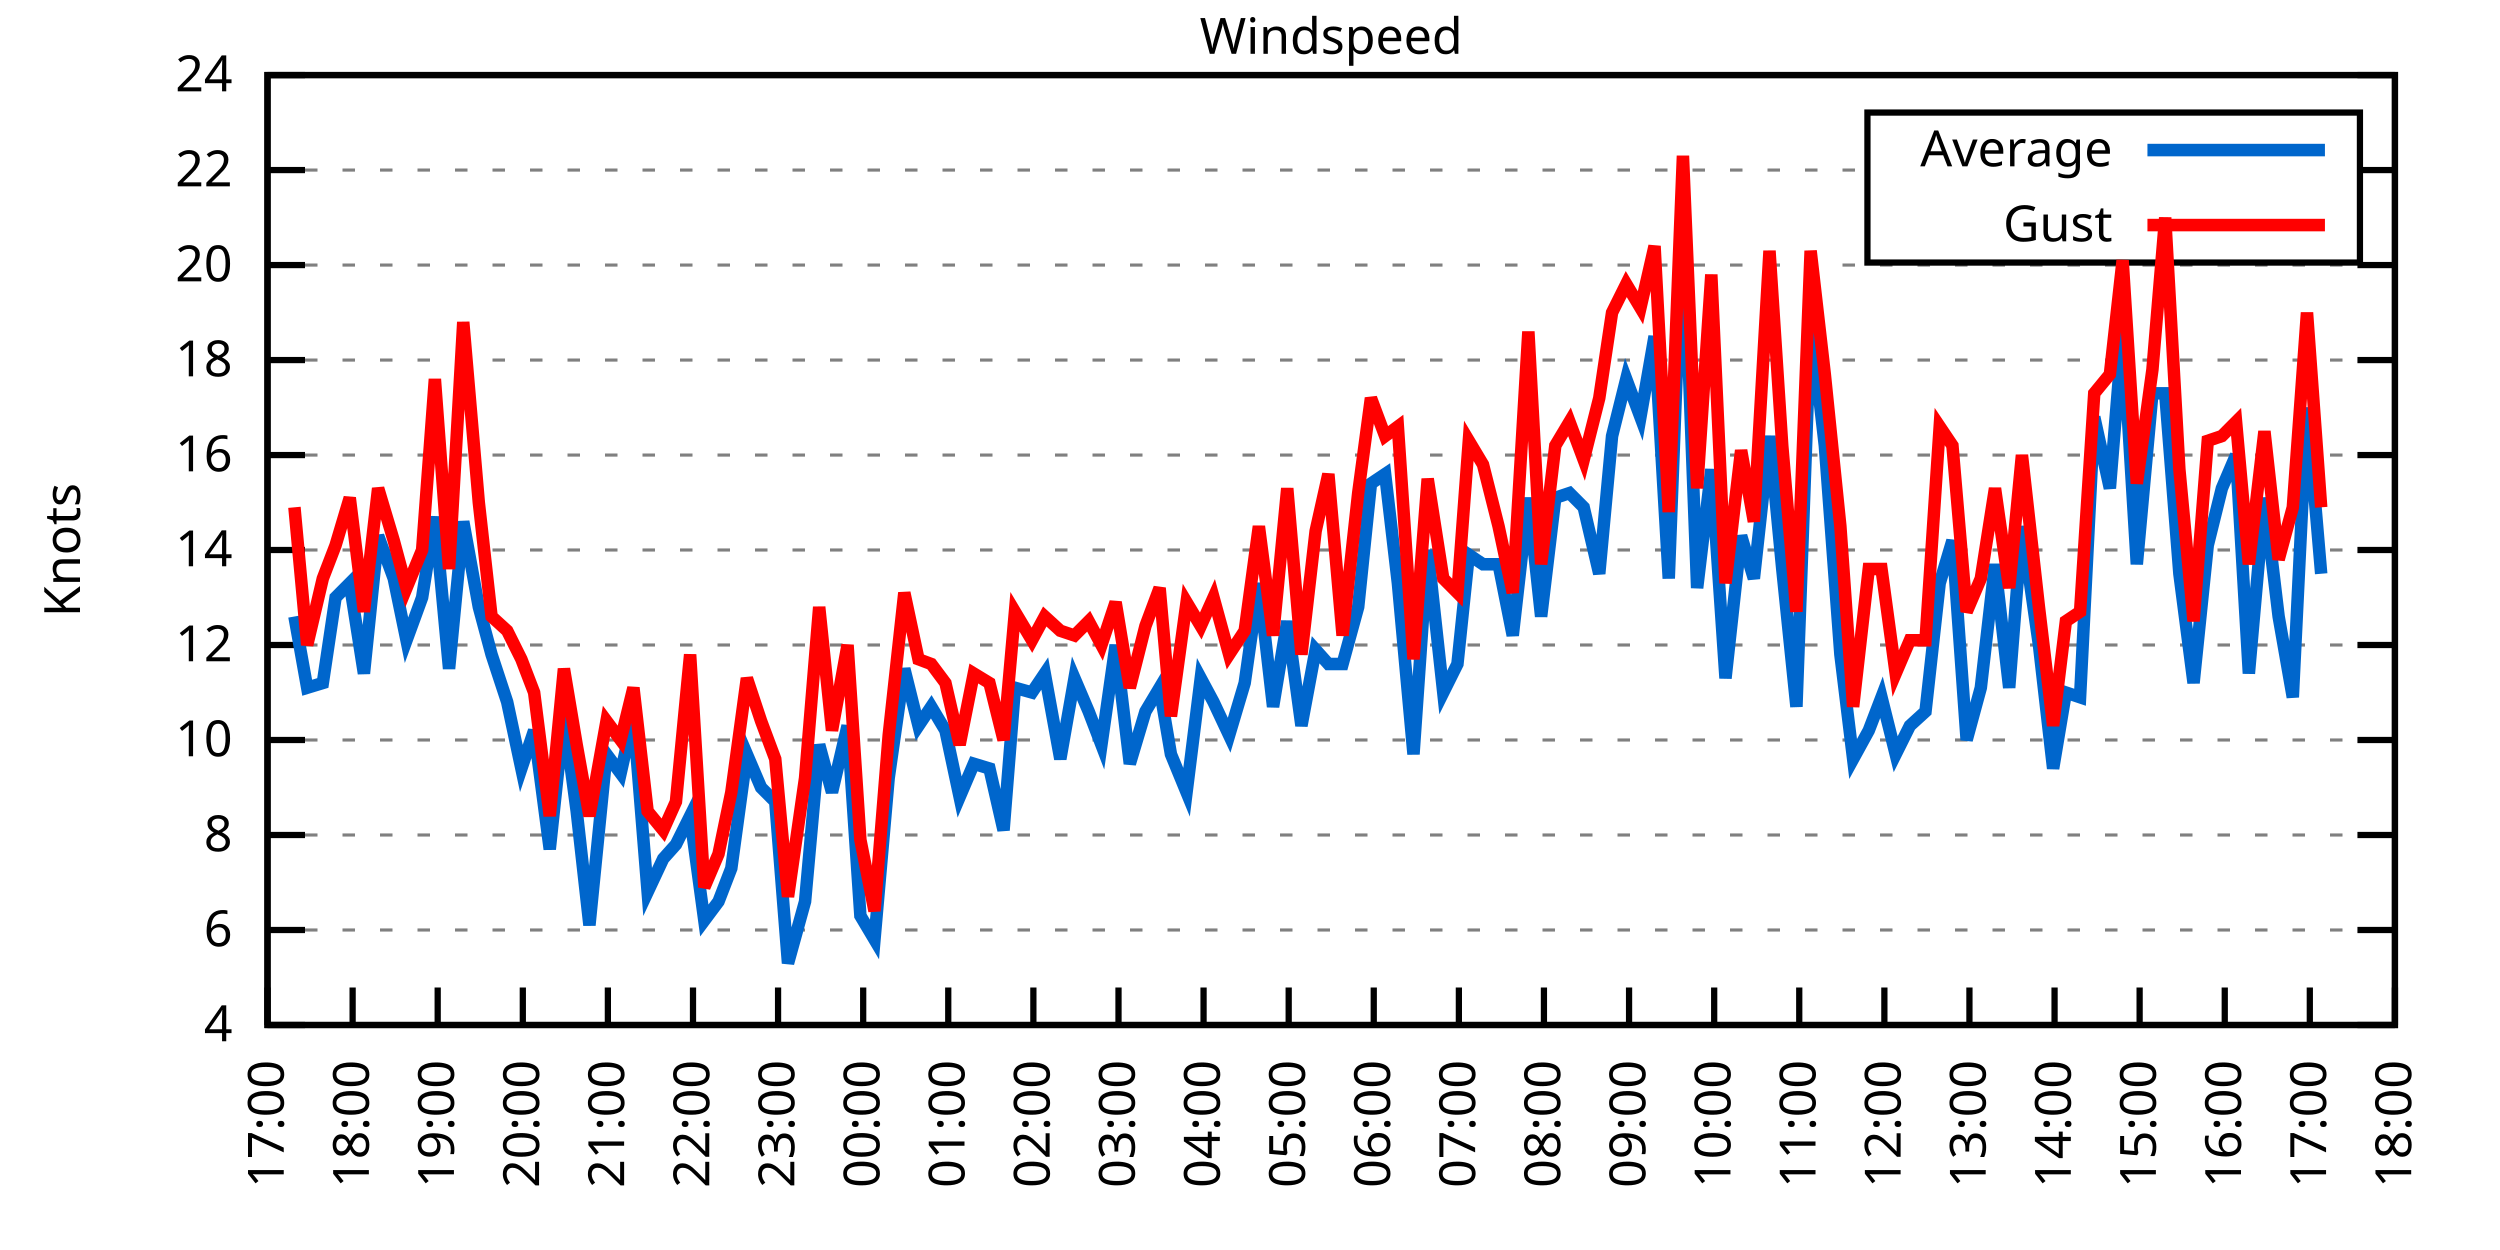
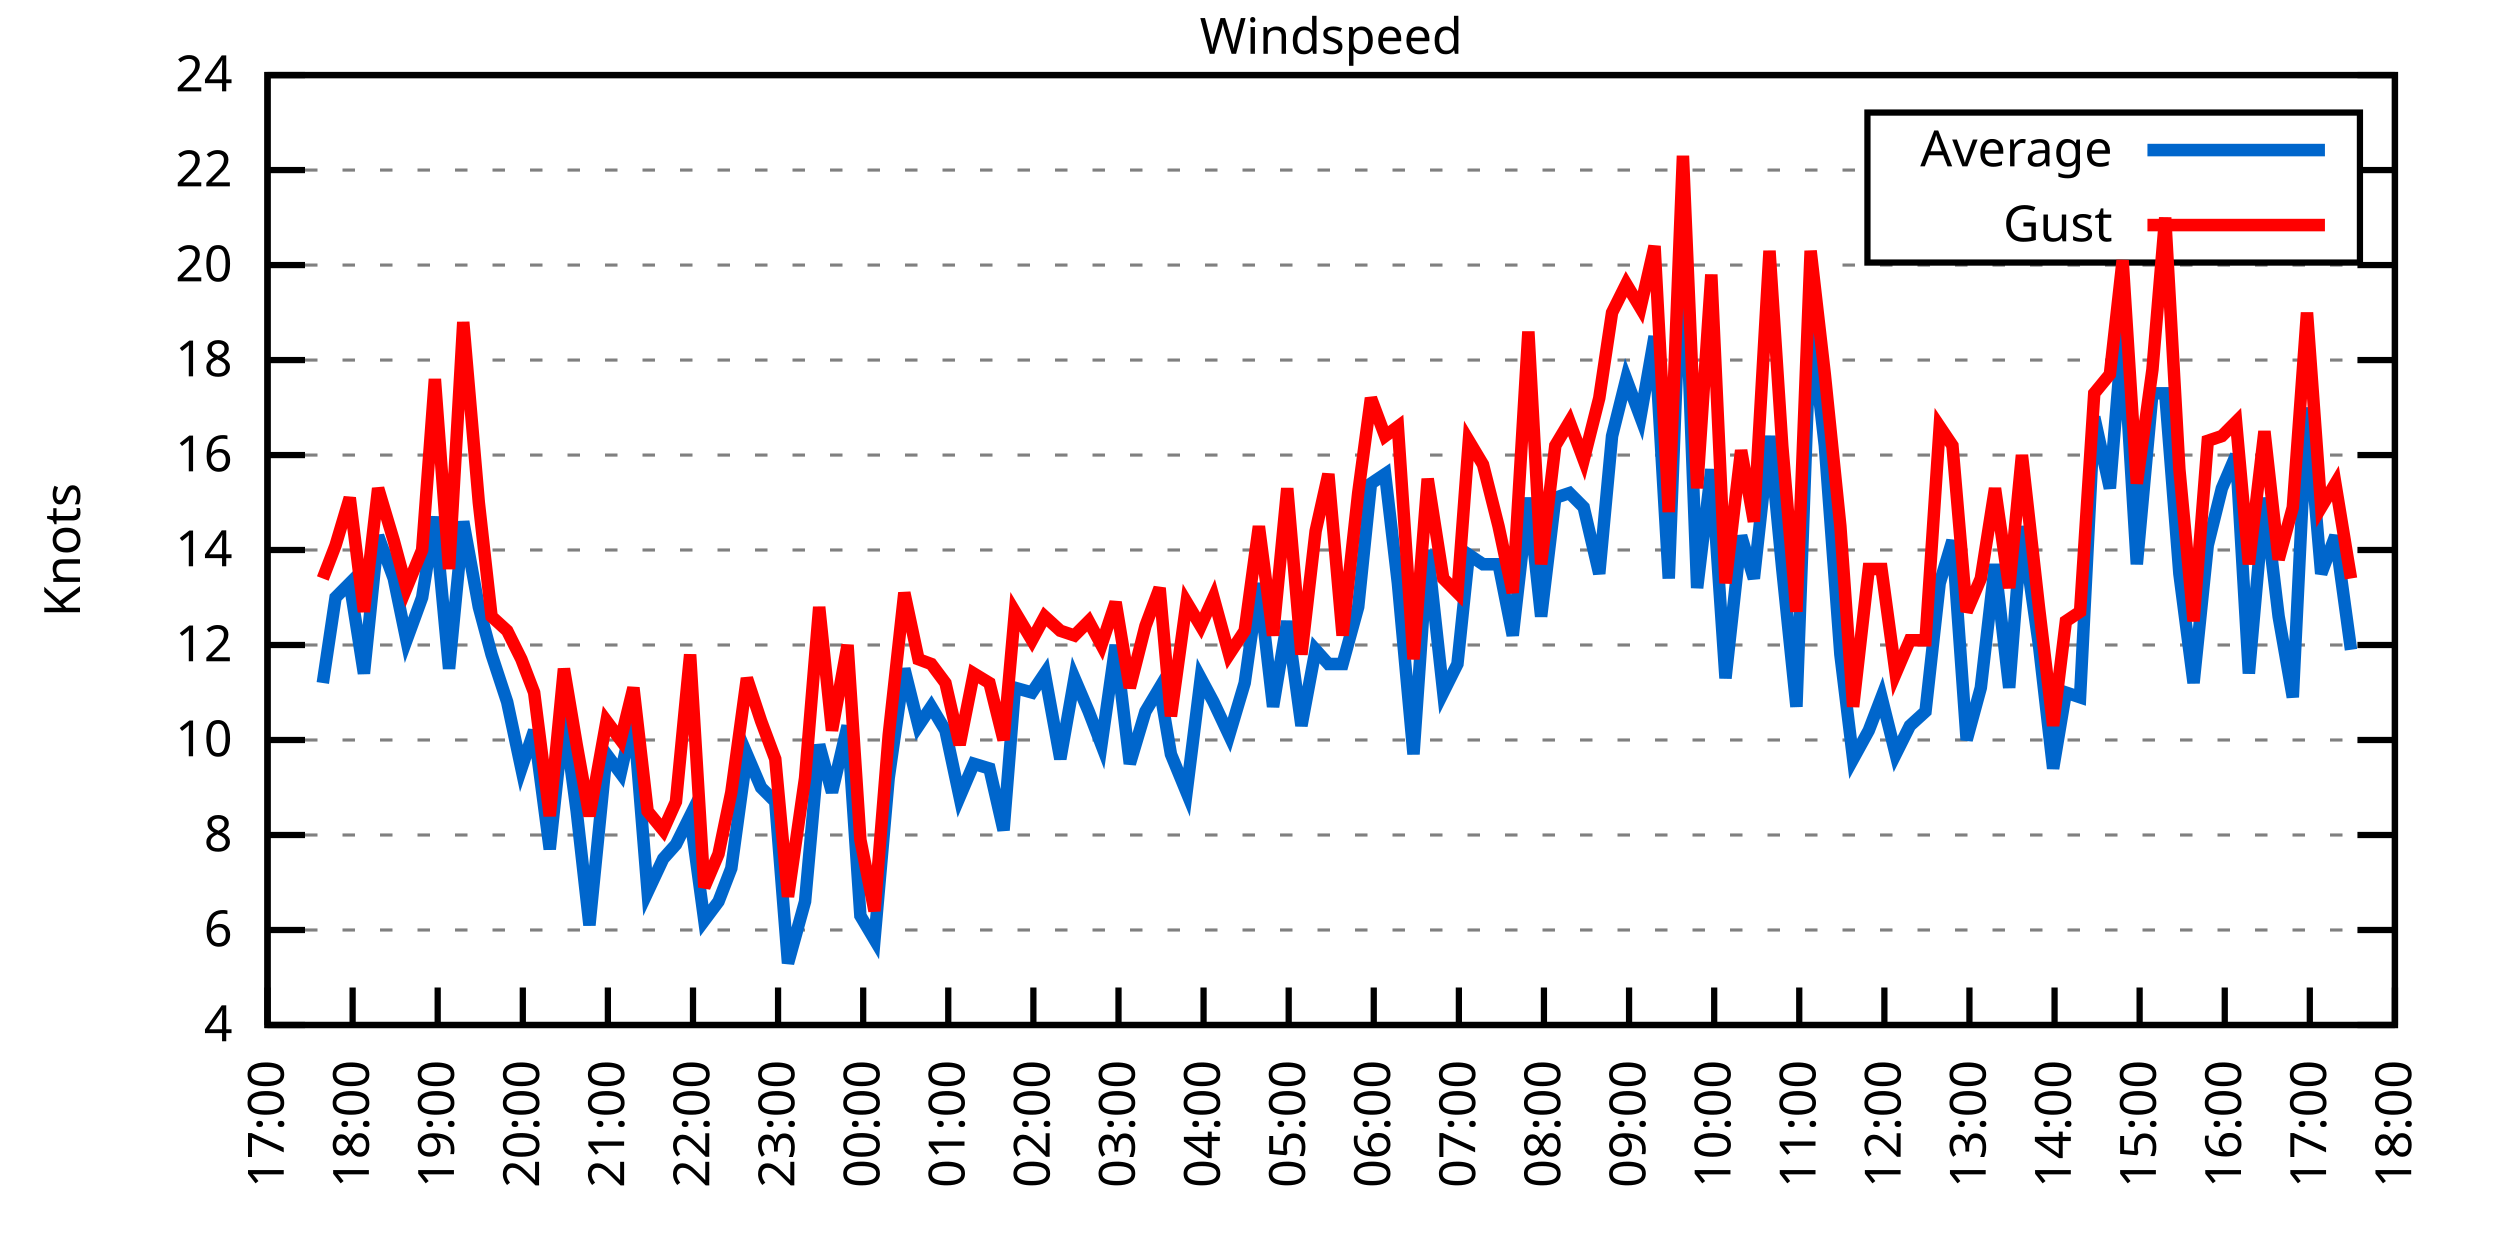
<svg xmlns="http://www.w3.org/2000/svg" xmlns:xlink="http://www.w3.org/1999/xlink" width="400" height="200" viewBox="0 0 400 200">
  <g id="gnuplot_canvas">
    <rect x="0" y="0" width="400" height="200" fill="none" />
    <defs>
      <circle id="gpDot" r="0.5" stroke-width="0.5" stroke="currentColor" />
      <path id="gpPt0" stroke-width="0.333" stroke="currentColor" d="M-1,0 h2 M0,-1 v2" />
      <path id="gpPt1" stroke-width="0.333" stroke="currentColor" d="M-1,-1 L1,1 M1,-1 L-1,1" />
      <path id="gpPt2" stroke-width="0.333" stroke="currentColor" d="M-1,0 L1,0 M0,-1 L0,1 M-1,-1 L1,1 M-1,1 L1,-1" />
      <rect id="gpPt3" stroke-width="0.333" stroke="currentColor" x="-1" y="-1" width="2" height="2" />
      <rect id="gpPt4" stroke-width="0.333" stroke="currentColor" fill="currentColor" x="-1" y="-1" width="2" height="2" />
      <circle id="gpPt5" stroke-width="0.333" stroke="currentColor" cx="0" cy="0" r="1" />
      <use xlink:href="#gpPt5" id="gpPt6" fill="currentColor" stroke="none" />
      <path id="gpPt7" stroke-width="0.333" stroke="currentColor" d="M0,-1.33 L-1.33,0.67 L1.33,0.67 z" />
      <use xlink:href="#gpPt7" id="gpPt8" fill="currentColor" stroke="none" />
      <use xlink:href="#gpPt7" id="gpPt9" stroke="currentColor" transform="rotate(180)" />
      <use xlink:href="#gpPt9" id="gpPt10" fill="currentColor" stroke="none" />
      <use xlink:href="#gpPt3" id="gpPt11" stroke="currentColor" transform="rotate(45)" />
      <use xlink:href="#gpPt11" id="gpPt12" fill="currentColor" stroke="none" />
      <path id="gpPt13" stroke-width="0.333" stroke="currentColor" d="M0,1.330 L1.265,0.411 L0.782,-1.067 L-0.782,-1.076 L-1.265,0.411 z" />
      <use xlink:href="#gpPt13" id="gpPt14" fill="currentColor" stroke="none" />
      <filter id="textbox" filterUnits="objectBoundingBox" x="0" y="0" height="1" width="1">
        <feFlood flood-color="white" flood-opacity="1" result="bgnd" />
        <feComposite in="SourceGraphic" in2="bgnd" operator="atop" />
      </filter>
      <filter id="greybox" filterUnits="objectBoundingBox" x="0" y="0" height="1" width="1">
        <feFlood flood-color="lightgrey" flood-opacity="1" result="grey" />
        <feComposite in="SourceGraphic" in2="grey" operator="atop" />
      </filter>
    </defs>
    <g fill="none" color="white" stroke="currentColor" stroke-width="1.00" stroke-linecap="butt" stroke-linejoin="miter">
</g>
    <g fill="none" color="black" stroke="currentColor" stroke-width="1.00" stroke-linecap="butt" stroke-linejoin="miter">
      <g stroke="none" shape-rendering="crispEdges">
        <polygon fill="rgb(255, 255, 255)" points="42.80,164.00 383.18,164.00 383.18,12.02 42.80,12.02 " />
      </g>
    </g>
    <g fill="none" color="black" stroke="currentColor" stroke-width="1.00" stroke-linecap="butt" stroke-linejoin="miter">
</g>
    <g fill="none" color="black" stroke="black" stroke-width="0.50" stroke-linecap="butt" stroke-linejoin="miter">
</g>
    <g fill="none" color="gray" stroke="currentColor" stroke-width="0.50" stroke-linecap="butt" stroke-linejoin="miter">
      <path stroke="gray" stroke-dasharray="2,4" class="gridline" d="M42.80,164.00 L383.19,164.00  " />
    </g>
    <g fill="none" color="gray" stroke="gray" stroke-width="1.00" stroke-linecap="butt" stroke-linejoin="miter">
</g>
    <g fill="none" color="black" stroke="currentColor" stroke-width="1.00" stroke-linecap="butt" stroke-linejoin="miter">
      <path stroke="black" d="M42.80,164.00 L48.80,164.00 M383.19,164.00 L377.19,164.00  " />
      <g transform="translate(37.20,166.60)" stroke="none" fill="black" font-family="Sans" font-size="8.00" text-anchor="end">
        <text>
          <tspan font-family="Sans"> 4</tspan>
        </text>
      </g>
    </g>
    <g fill="none" color="black" stroke="currentColor" stroke-width="1.00" stroke-linecap="butt" stroke-linejoin="miter">
</g>
    <g fill="none" color="black" stroke="black" stroke-width="0.50" stroke-linecap="butt" stroke-linejoin="miter">
</g>
    <g fill="none" color="gray" stroke="currentColor" stroke-width="0.50" stroke-linecap="butt" stroke-linejoin="miter">
      <path stroke="gray" stroke-dasharray="2,4" class="gridline" d="M42.80,148.80 L383.19,148.80  " />
    </g>
    <g fill="none" color="gray" stroke="gray" stroke-width="1.00" stroke-linecap="butt" stroke-linejoin="miter">
</g>
    <g fill="none" color="black" stroke="currentColor" stroke-width="1.00" stroke-linecap="butt" stroke-linejoin="miter">
      <path stroke="black" d="M42.80,148.80 L48.80,148.80 M383.19,148.80 L377.19,148.80  " />
      <g transform="translate(37.20,151.40)" stroke="none" fill="black" font-family="Sans" font-size="8.00" text-anchor="end">
        <text>
          <tspan font-family="Sans"> 6</tspan>
        </text>
      </g>
    </g>
    <g fill="none" color="black" stroke="currentColor" stroke-width="1.00" stroke-linecap="butt" stroke-linejoin="miter">
</g>
    <g fill="none" color="black" stroke="black" stroke-width="0.50" stroke-linecap="butt" stroke-linejoin="miter">
</g>
    <g fill="none" color="gray" stroke="currentColor" stroke-width="0.50" stroke-linecap="butt" stroke-linejoin="miter">
      <path stroke="gray" stroke-dasharray="2,4" class="gridline" d="M42.80,133.60 L383.19,133.60  " />
    </g>
    <g fill="none" color="gray" stroke="gray" stroke-width="1.00" stroke-linecap="butt" stroke-linejoin="miter">
</g>
    <g fill="none" color="black" stroke="currentColor" stroke-width="1.00" stroke-linecap="butt" stroke-linejoin="miter">
      <path stroke="black" d="M42.80,133.60 L48.80,133.60 M383.19,133.60 L377.19,133.60  " />
      <g transform="translate(37.20,136.20)" stroke="none" fill="black" font-family="Sans" font-size="8.00" text-anchor="end">
        <text>
          <tspan font-family="Sans"> 8</tspan>
        </text>
      </g>
    </g>
    <g fill="none" color="black" stroke="currentColor" stroke-width="1.00" stroke-linecap="butt" stroke-linejoin="miter">
</g>
    <g fill="none" color="black" stroke="black" stroke-width="0.50" stroke-linecap="butt" stroke-linejoin="miter">
</g>
    <g fill="none" color="gray" stroke="currentColor" stroke-width="0.50" stroke-linecap="butt" stroke-linejoin="miter">
      <path stroke="gray" stroke-dasharray="2,4" class="gridline" d="M42.80,118.40 L383.19,118.40  " />
    </g>
    <g fill="none" color="gray" stroke="gray" stroke-width="1.00" stroke-linecap="butt" stroke-linejoin="miter">
</g>
    <g fill="none" color="black" stroke="currentColor" stroke-width="1.00" stroke-linecap="butt" stroke-linejoin="miter">
      <path stroke="black" d="M42.80,118.40 L48.80,118.40 M383.19,118.40 L377.19,118.40  " />
      <g transform="translate(37.20,121.00)" stroke="none" fill="black" font-family="Sans" font-size="8.00" text-anchor="end">
        <text>
          <tspan font-family="Sans"> 10</tspan>
        </text>
      </g>
    </g>
    <g fill="none" color="black" stroke="currentColor" stroke-width="1.00" stroke-linecap="butt" stroke-linejoin="miter">
</g>
    <g fill="none" color="black" stroke="black" stroke-width="0.50" stroke-linecap="butt" stroke-linejoin="miter">
</g>
    <g fill="none" color="gray" stroke="currentColor" stroke-width="0.50" stroke-linecap="butt" stroke-linejoin="miter">
      <path stroke="gray" stroke-dasharray="2,4" class="gridline" d="M42.80,103.20 L383.19,103.20  " />
    </g>
    <g fill="none" color="gray" stroke="gray" stroke-width="1.00" stroke-linecap="butt" stroke-linejoin="miter">
</g>
    <g fill="none" color="black" stroke="currentColor" stroke-width="1.00" stroke-linecap="butt" stroke-linejoin="miter">
      <path stroke="black" d="M42.80,103.20 L48.80,103.20 M383.19,103.20 L377.19,103.20  " />
      <g transform="translate(37.20,105.80)" stroke="none" fill="black" font-family="Sans" font-size="8.00" text-anchor="end">
        <text>
          <tspan font-family="Sans"> 12</tspan>
        </text>
      </g>
    </g>
    <g fill="none" color="black" stroke="currentColor" stroke-width="1.00" stroke-linecap="butt" stroke-linejoin="miter">
</g>
    <g fill="none" color="black" stroke="black" stroke-width="0.50" stroke-linecap="butt" stroke-linejoin="miter">
</g>
    <g fill="none" color="gray" stroke="currentColor" stroke-width="0.50" stroke-linecap="butt" stroke-linejoin="miter">
      <path stroke="gray" stroke-dasharray="2,4" class="gridline" d="M42.80,88.00 L383.19,88.00  " />
    </g>
    <g fill="none" color="gray" stroke="gray" stroke-width="1.00" stroke-linecap="butt" stroke-linejoin="miter">
</g>
    <g fill="none" color="black" stroke="currentColor" stroke-width="1.00" stroke-linecap="butt" stroke-linejoin="miter">
      <path stroke="black" d="M42.80,88.00 L48.80,88.00 M383.19,88.00 L377.19,88.00  " />
      <g transform="translate(37.20,90.60)" stroke="none" fill="black" font-family="Sans" font-size="8.00" text-anchor="end">
        <text>
          <tspan font-family="Sans"> 14</tspan>
        </text>
      </g>
    </g>
    <g fill="none" color="black" stroke="currentColor" stroke-width="1.00" stroke-linecap="butt" stroke-linejoin="miter">
</g>
    <g fill="none" color="black" stroke="black" stroke-width="0.50" stroke-linecap="butt" stroke-linejoin="miter">
</g>
    <g fill="none" color="gray" stroke="currentColor" stroke-width="0.50" stroke-linecap="butt" stroke-linejoin="miter">
      <path stroke="gray" stroke-dasharray="2,4" class="gridline" d="M42.80,72.81 L383.19,72.81  " />
    </g>
    <g fill="none" color="gray" stroke="gray" stroke-width="1.00" stroke-linecap="butt" stroke-linejoin="miter">
</g>
    <g fill="none" color="black" stroke="currentColor" stroke-width="1.00" stroke-linecap="butt" stroke-linejoin="miter">
      <path stroke="black" d="M42.80,72.81 L48.80,72.81 M383.19,72.81 L377.19,72.81  " />
      <g transform="translate(37.20,75.41)" stroke="none" fill="black" font-family="Sans" font-size="8.00" text-anchor="end">
        <text>
          <tspan font-family="Sans"> 16</tspan>
        </text>
      </g>
    </g>
    <g fill="none" color="black" stroke="currentColor" stroke-width="1.00" stroke-linecap="butt" stroke-linejoin="miter">
</g>
    <g fill="none" color="black" stroke="black" stroke-width="0.50" stroke-linecap="butt" stroke-linejoin="miter">
</g>
    <g fill="none" color="gray" stroke="currentColor" stroke-width="0.50" stroke-linecap="butt" stroke-linejoin="miter">
      <path stroke="gray" stroke-dasharray="2,4" class="gridline" d="M42.80,57.61 L383.19,57.61  " />
    </g>
    <g fill="none" color="gray" stroke="gray" stroke-width="1.00" stroke-linecap="butt" stroke-linejoin="miter">
</g>
    <g fill="none" color="black" stroke="currentColor" stroke-width="1.00" stroke-linecap="butt" stroke-linejoin="miter">
      <path stroke="black" d="M42.80,57.61 L48.80,57.61 M383.19,57.61 L377.19,57.61  " />
      <g transform="translate(37.20,60.21)" stroke="none" fill="black" font-family="Sans" font-size="8.00" text-anchor="end">
        <text>
          <tspan font-family="Sans"> 18</tspan>
        </text>
      </g>
    </g>
    <g fill="none" color="black" stroke="currentColor" stroke-width="1.00" stroke-linecap="butt" stroke-linejoin="miter">
</g>
    <g fill="none" color="black" stroke="black" stroke-width="0.50" stroke-linecap="butt" stroke-linejoin="miter">
</g>
    <g fill="none" color="gray" stroke="currentColor" stroke-width="0.50" stroke-linecap="butt" stroke-linejoin="miter">
      <path stroke="gray" stroke-dasharray="2,4" class="gridline" d="M42.80,42.41 L383.19,42.41  " />
    </g>
    <g fill="none" color="gray" stroke="gray" stroke-width="1.00" stroke-linecap="butt" stroke-linejoin="miter">
</g>
    <g fill="none" color="black" stroke="currentColor" stroke-width="1.00" stroke-linecap="butt" stroke-linejoin="miter">
      <path stroke="black" d="M42.80,42.41 L48.80,42.41 M383.19,42.41 L377.19,42.41  " />
      <g transform="translate(37.20,45.01)" stroke="none" fill="black" font-family="Sans" font-size="8.00" text-anchor="end">
        <text>
          <tspan font-family="Sans"> 20</tspan>
        </text>
      </g>
    </g>
    <g fill="none" color="black" stroke="currentColor" stroke-width="1.00" stroke-linecap="butt" stroke-linejoin="miter">
</g>
    <g fill="none" color="black" stroke="black" stroke-width="0.50" stroke-linecap="butt" stroke-linejoin="miter">
</g>
    <g fill="none" color="gray" stroke="currentColor" stroke-width="0.50" stroke-linecap="butt" stroke-linejoin="miter">
      <path stroke="gray" stroke-dasharray="2,4" class="gridline" d="M42.80,27.21 L298.79,27.21 M377.59,27.21 L383.19,27.21  " />
    </g>
    <g fill="none" color="gray" stroke="gray" stroke-width="1.00" stroke-linecap="butt" stroke-linejoin="miter">
</g>
    <g fill="none" color="black" stroke="currentColor" stroke-width="1.00" stroke-linecap="butt" stroke-linejoin="miter">
      <path stroke="black" d="M42.80,27.21 L48.80,27.21 M383.19,27.21 L377.19,27.21  " />
      <g transform="translate(37.20,29.81)" stroke="none" fill="black" font-family="Sans" font-size="8.00" text-anchor="end">
        <text>
          <tspan font-family="Sans"> 22</tspan>
        </text>
      </g>
    </g>
    <g fill="none" color="black" stroke="currentColor" stroke-width="1.00" stroke-linecap="butt" stroke-linejoin="miter">
</g>
    <g fill="none" color="black" stroke="black" stroke-width="0.50" stroke-linecap="butt" stroke-linejoin="miter">
</g>
    <g fill="none" color="gray" stroke="currentColor" stroke-width="0.50" stroke-linecap="butt" stroke-linejoin="miter">
      <path stroke="gray" stroke-dasharray="2,4" class="gridline" d="M42.80,12.01 L383.19,12.01  " />
    </g>
    <g fill="none" color="gray" stroke="gray" stroke-width="1.00" stroke-linecap="butt" stroke-linejoin="miter">
</g>
    <g fill="none" color="black" stroke="currentColor" stroke-width="1.00" stroke-linecap="butt" stroke-linejoin="miter">
      <path stroke="black" d="M42.80,12.01 L48.80,12.01 M383.19,12.01 L377.19,12.01  " />
      <g transform="translate(37.20,14.61)" stroke="none" fill="black" font-family="Sans" font-size="8.00" text-anchor="end">
        <text>
          <tspan font-family="Sans"> 24</tspan>
        </text>
      </g>
    </g>
    <g fill="none" color="black" stroke="currentColor" stroke-width="1.00" stroke-linecap="butt" stroke-linejoin="miter">
      <path stroke="black" d="M42.80,164.00 L42.80,158.00  " />
      <g transform="translate(45.40,169.60) rotate(270.00)" stroke="none" fill="black" font-family="Sans" font-size="8.00" text-anchor="end">
        <text>
          <tspan font-family="Sans">17:00</tspan>
        </text>
      </g>
    </g>
    <g fill="none" color="black" stroke="currentColor" stroke-width="1.00" stroke-linecap="butt" stroke-linejoin="miter">
      <path stroke="black" d="M56.42,164.00 L56.42,158.00  " />
      <g transform="translate(59.02,169.60) rotate(270.00)" stroke="none" fill="black" font-family="Sans" font-size="8.00" text-anchor="end">
        <text>
          <tspan font-family="Sans">18:00</tspan>
        </text>
      </g>
    </g>
    <g fill="none" color="black" stroke="currentColor" stroke-width="1.00" stroke-linecap="butt" stroke-linejoin="miter">
      <path stroke="black" d="M70.03,164.00 L70.03,158.00  " />
      <g transform="translate(72.63,169.60) rotate(270.00)" stroke="none" fill="black" font-family="Sans" font-size="8.00" text-anchor="end">
        <text>
          <tspan font-family="Sans">19:00</tspan>
        </text>
      </g>
    </g>
    <g fill="none" color="black" stroke="currentColor" stroke-width="1.00" stroke-linecap="butt" stroke-linejoin="miter">
      <path stroke="black" d="M83.65,164.00 L83.65,158.00  " />
      <g transform="translate(86.25,169.60) rotate(270.00)" stroke="none" fill="black" font-family="Sans" font-size="8.00" text-anchor="end">
        <text>
          <tspan font-family="Sans">20:00</tspan>
        </text>
      </g>
    </g>
    <g fill="none" color="black" stroke="currentColor" stroke-width="1.00" stroke-linecap="butt" stroke-linejoin="miter">
      <path stroke="black" d="M97.26,164.00 L97.26,158.00  " />
      <g transform="translate(99.86,169.60) rotate(270.00)" stroke="none" fill="black" font-family="Sans" font-size="8.00" text-anchor="end">
        <text>
          <tspan font-family="Sans">21:00</tspan>
        </text>
      </g>
    </g>
    <g fill="none" color="black" stroke="currentColor" stroke-width="1.00" stroke-linecap="butt" stroke-linejoin="miter">
      <path stroke="black" d="M110.88,164.00 L110.88,158.00  " />
      <g transform="translate(113.48,169.60) rotate(270.00)" stroke="none" fill="black" font-family="Sans" font-size="8.00" text-anchor="end">
        <text>
          <tspan font-family="Sans">22:00</tspan>
        </text>
      </g>
    </g>
    <g fill="none" color="black" stroke="currentColor" stroke-width="1.00" stroke-linecap="butt" stroke-linejoin="miter">
      <path stroke="black" d="M124.49,164.00 L124.49,158.00  " />
      <g transform="translate(127.09,169.60) rotate(270.00)" stroke="none" fill="black" font-family="Sans" font-size="8.00" text-anchor="end">
        <text>
          <tspan font-family="Sans">23:00</tspan>
        </text>
      </g>
    </g>
    <g fill="none" color="black" stroke="currentColor" stroke-width="1.00" stroke-linecap="butt" stroke-linejoin="miter">
      <path stroke="black" d="M138.11,164.00 L138.11,158.00  " />
      <g transform="translate(140.71,169.60) rotate(270.00)" stroke="none" fill="black" font-family="Sans" font-size="8.00" text-anchor="end">
        <text>
          <tspan font-family="Sans">00:00</tspan>
        </text>
      </g>
    </g>
    <g fill="none" color="black" stroke="currentColor" stroke-width="1.00" stroke-linecap="butt" stroke-linejoin="miter">
      <path stroke="black" d="M151.72,164.00 L151.72,158.00  " />
      <g transform="translate(154.32,169.60) rotate(270.00)" stroke="none" fill="black" font-family="Sans" font-size="8.00" text-anchor="end">
        <text>
          <tspan font-family="Sans">01:00</tspan>
        </text>
      </g>
    </g>
    <g fill="none" color="black" stroke="currentColor" stroke-width="1.00" stroke-linecap="butt" stroke-linejoin="miter">
      <path stroke="black" d="M165.34,164.00 L165.34,158.00  " />
      <g transform="translate(167.94,169.60) rotate(270.00)" stroke="none" fill="black" font-family="Sans" font-size="8.00" text-anchor="end">
        <text>
          <tspan font-family="Sans">02:00</tspan>
        </text>
      </g>
    </g>
    <g fill="none" color="black" stroke="currentColor" stroke-width="1.00" stroke-linecap="butt" stroke-linejoin="miter">
      <path stroke="black" d="M178.96,164.00 L178.96,158.00  " />
      <g transform="translate(181.56,169.60) rotate(270.00)" stroke="none" fill="black" font-family="Sans" font-size="8.00" text-anchor="end">
        <text>
          <tspan font-family="Sans">03:00</tspan>
        </text>
      </g>
    </g>
    <g fill="none" color="black" stroke="currentColor" stroke-width="1.00" stroke-linecap="butt" stroke-linejoin="miter">
      <path stroke="black" d="M192.57,164.00 L192.57,158.00  " />
      <g transform="translate(195.17,169.60) rotate(270.00)" stroke="none" fill="black" font-family="Sans" font-size="8.00" text-anchor="end">
        <text>
          <tspan font-family="Sans">04:00</tspan>
        </text>
      </g>
    </g>
    <g fill="none" color="black" stroke="currentColor" stroke-width="1.00" stroke-linecap="butt" stroke-linejoin="miter">
      <path stroke="black" d="M206.19,164.00 L206.19,158.00  " />
      <g transform="translate(208.79,169.60) rotate(270.00)" stroke="none" fill="black" font-family="Sans" font-size="8.00" text-anchor="end">
        <text>
          <tspan font-family="Sans">05:00</tspan>
        </text>
      </g>
    </g>
    <g fill="none" color="black" stroke="currentColor" stroke-width="1.00" stroke-linecap="butt" stroke-linejoin="miter">
      <path stroke="black" d="M219.80,164.00 L219.80,158.00  " />
      <g transform="translate(222.40,169.60) rotate(270.00)" stroke="none" fill="black" font-family="Sans" font-size="8.00" text-anchor="end">
        <text>
          <tspan font-family="Sans">06:00</tspan>
        </text>
      </g>
    </g>
    <g fill="none" color="black" stroke="currentColor" stroke-width="1.00" stroke-linecap="butt" stroke-linejoin="miter">
      <path stroke="black" d="M233.42,164.00 L233.42,158.00  " />
      <g transform="translate(236.02,169.60) rotate(270.00)" stroke="none" fill="black" font-family="Sans" font-size="8.00" text-anchor="end">
        <text>
          <tspan font-family="Sans">07:00</tspan>
        </text>
      </g>
    </g>
    <g fill="none" color="black" stroke="currentColor" stroke-width="1.00" stroke-linecap="butt" stroke-linejoin="miter">
      <path stroke="black" d="M247.03,164.00 L247.03,158.00  " />
      <g transform="translate(249.63,169.60) rotate(270.00)" stroke="none" fill="black" font-family="Sans" font-size="8.00" text-anchor="end">
        <text>
          <tspan font-family="Sans">08:00</tspan>
        </text>
      </g>
    </g>
    <g fill="none" color="black" stroke="currentColor" stroke-width="1.00" stroke-linecap="butt" stroke-linejoin="miter">
      <path stroke="black" d="M260.65,164.00 L260.65,158.00  " />
      <g transform="translate(263.25,169.60) rotate(270.00)" stroke="none" fill="black" font-family="Sans" font-size="8.00" text-anchor="end">
        <text>
          <tspan font-family="Sans">09:00</tspan>
        </text>
      </g>
    </g>
    <g fill="none" color="black" stroke="currentColor" stroke-width="1.00" stroke-linecap="butt" stroke-linejoin="miter">
      <path stroke="black" d="M274.27,164.00 L274.27,158.00  " />
      <g transform="translate(276.87,169.60) rotate(270.00)" stroke="none" fill="black" font-family="Sans" font-size="8.00" text-anchor="end">
        <text>
          <tspan font-family="Sans">10:00</tspan>
        </text>
      </g>
    </g>
    <g fill="none" color="black" stroke="currentColor" stroke-width="1.00" stroke-linecap="butt" stroke-linejoin="miter">
      <path stroke="black" d="M287.88,164.00 L287.88,158.00  " />
      <g transform="translate(290.48,169.60) rotate(270.00)" stroke="none" fill="black" font-family="Sans" font-size="8.00" text-anchor="end">
        <text>
          <tspan font-family="Sans">11:00</tspan>
        </text>
      </g>
    </g>
    <g fill="none" color="black" stroke="currentColor" stroke-width="1.00" stroke-linecap="butt" stroke-linejoin="miter">
      <path stroke="black" d="M301.50,164.00 L301.50,158.00  " />
      <g transform="translate(304.10,169.60) rotate(270.00)" stroke="none" fill="black" font-family="Sans" font-size="8.00" text-anchor="end">
        <text>
          <tspan font-family="Sans">12:00</tspan>
        </text>
      </g>
    </g>
    <g fill="none" color="black" stroke="currentColor" stroke-width="1.00" stroke-linecap="butt" stroke-linejoin="miter">
      <path stroke="black" d="M315.11,164.00 L315.11,158.00  " />
      <g transform="translate(317.71,169.60) rotate(270.00)" stroke="none" fill="black" font-family="Sans" font-size="8.00" text-anchor="end">
        <text>
          <tspan font-family="Sans">13:00</tspan>
        </text>
      </g>
    </g>
    <g fill="none" color="black" stroke="currentColor" stroke-width="1.00" stroke-linecap="butt" stroke-linejoin="miter">
      <path stroke="black" d="M328.73,164.00 L328.73,158.00  " />
      <g transform="translate(331.33,169.60) rotate(270.00)" stroke="none" fill="black" font-family="Sans" font-size="8.00" text-anchor="end">
        <text>
          <tspan font-family="Sans">14:00</tspan>
        </text>
      </g>
    </g>
    <g fill="none" color="black" stroke="currentColor" stroke-width="1.00" stroke-linecap="butt" stroke-linejoin="miter">
      <path stroke="black" d="M342.34,164.00 L342.34,158.00  " />
      <g transform="translate(344.94,169.60) rotate(270.00)" stroke="none" fill="black" font-family="Sans" font-size="8.00" text-anchor="end">
        <text>
          <tspan font-family="Sans">15:00</tspan>
        </text>
      </g>
    </g>
    <g fill="none" color="black" stroke="currentColor" stroke-width="1.00" stroke-linecap="butt" stroke-linejoin="miter">
      <path stroke="black" d="M355.96,164.00 L355.96,158.00  " />
      <g transform="translate(358.56,169.60) rotate(270.00)" stroke="none" fill="black" font-family="Sans" font-size="8.00" text-anchor="end">
        <text>
          <tspan font-family="Sans">16:00</tspan>
        </text>
      </g>
    </g>
    <g fill="none" color="black" stroke="currentColor" stroke-width="1.00" stroke-linecap="butt" stroke-linejoin="miter">
      <path stroke="black" d="M369.57,164.00 L369.57,158.00  " />
      <g transform="translate(372.17,169.60) rotate(270.00)" stroke="none" fill="black" font-family="Sans" font-size="8.00" text-anchor="end">
        <text>
          <tspan font-family="Sans">17:00</tspan>
        </text>
      </g>
    </g>
    <g fill="none" color="black" stroke="currentColor" stroke-width="1.00" stroke-linecap="butt" stroke-linejoin="miter">
      <path stroke="black" d="M383.19,164.00 L383.19,158.00  " />
      <g transform="translate(385.79,169.60) rotate(270.00)" stroke="none" fill="black" font-family="Sans" font-size="8.00" text-anchor="end">
        <text>
          <tspan font-family="Sans">18:00</tspan>
        </text>
      </g>
    </g>
    <g fill="none" color="black" stroke="currentColor" stroke-width="1.00" stroke-linecap="butt" stroke-linejoin="miter">
</g>
    <g fill="none" color="black" stroke="currentColor" stroke-width="1.00" stroke-linecap="butt" stroke-linejoin="miter">
      <path stroke="black" d="M42.80,12.01 L42.80,164.00 L383.19,164.00 L383.19,12.01 L42.80,12.01 Z  " />
    </g>
    <g fill="none" color="black" stroke="currentColor" stroke-width="1.00" stroke-linecap="butt" stroke-linejoin="miter">
</g>
    <g fill="none" color="black" stroke="currentColor" stroke-width="1.00" stroke-linecap="butt" stroke-linejoin="miter">
      <path stroke="black" d="M298.79,42.01 L298.79,18.01 L377.59,18.01 L377.59,42.01 L298.79,42.01 Z  " />
    </g>
    <g id="Windspeed_plot_1">
      <g fill="none" color="white" stroke="black" stroke-width="2.00" stroke-linecap="butt" stroke-linejoin="miter">
</g>
      <g fill="none" color="black" stroke="currentColor" stroke-width="2.00" stroke-linecap="butt" stroke-linejoin="miter">
        <g transform="translate(337.99,26.61)" stroke="none" fill="black" font-family="Sans" font-size="8.00" text-anchor="end">
          <text>
            <tspan font-family="Sans">Average</tspan>
          </text>
        </g>
      </g>
      <g fill="none" color="black" stroke="currentColor" stroke-width="2.00" stroke-linecap="butt" stroke-linejoin="miter">
-         <path stroke="rgb(  0, 102, 204)" d="M343.59,24.01 L371.99,24.01 M47.11,98.64 L49.15,110.04 L51.65,109.28 L53.69,95.60 L55.96,93.32 L58.23,107.76   L60.50,85.73 L63.00,92.56 L65.04,102.44 L67.54,95.60 L69.58,82.69 L71.85,107.00 L74.12,83.45 L76.61,97.12   L78.65,104.72 L81.15,112.32 L83.42,122.96 L85.46,116.88 L87.96,135.88 L90.23,114.60 L92.27,129.80 L94.31,148.04   L97.04,120.68 L99.30,123.72 L101.35,114.60 L103.62,142.72 L106.11,137.40 L108.15,135.12 L110.42,130.56 L112.69,147.28   L114.96,144.24 L117.01,138.92 L119.50,120.68 L121.77,126.00 L124.04,128.28 L126.08,154.12 L128.81,144.24 L131.07,119.16   L133.12,126.76 L135.61,116.12 L137.66,146.52 L139.92,150.32 L142.19,124.48 L144.69,107.00 L146.96,116.12 L149.00,113.08   L151.27,116.88 L153.54,127.52 L155.81,122.20 L158.31,122.96 L160.57,132.84 L162.39,110.04 L165.11,110.80 L167.16,107.76   L169.65,121.44 L171.92,108.52 L174.19,113.84 L176.23,119.16 L178.50,103.20 L180.77,122.20 L183.27,113.84 L185.54,110.04   L187.35,120.68 L189.85,126.76 L192.12,108.52 L194.16,112.32 L196.66,117.64 L199.15,109.28 L201.42,93.32 L203.69,113.08   L205.96,99.40 L208.23,116.12 L210.50,103.96 L212.54,106.24 L214.81,106.24 L217.31,97.12 L219.35,77.37 L221.62,75.85   L223.66,93.32 L226.16,120.68 L228.43,88.00 L230.92,110.80 L233.19,106.24 L235.01,88.76 L237.28,90.28 L239.77,90.28   L242.04,101.68 L244.54,79.65 L246.58,98.64 L248.85,79.65 L251.12,78.89 L253.39,81.17 L255.88,91.80 L257.93,69.77   L260.20,60.65 L262.47,66.73 L264.73,53.81 L267.00,92.56 L269.27,34.05 L271.54,94.08 L273.81,75.09 L276.08,108.52   L278.58,85.73 L280.62,92.56 L283.12,69.77 L285.16,91.04 L287.43,113.08 L289.70,51.53 L291.97,71.29 L294.46,104.72   L296.50,121.44 L299.00,116.88 L301.04,111.56 L303.31,120.68 L305.58,116.12 L308.08,113.84 L310.35,93.32 L312.39,86.49   L314.66,118.40 L316.93,110.04 L319.20,90.28 L321.47,110.04 L323.51,84.21 L326.23,103.20 L328.50,122.96 L330.54,110.80   L332.81,111.56 L335.08,66.73 L337.58,78.13 L339.62,53.05 L341.89,90.28 L344.39,62.93 L346.43,62.93 L348.70,91.80   L350.97,109.28 L353.24,87.25 L355.50,78.13 L357.77,72.81 L359.82,107.76 L362.31,79.65 L364.58,98.64 L366.85,111.56   L369.12,65.21 L371.39,91.80  " />
+         <path stroke="rgb(  0, 102, 204)" d="M343.59,24.01 L371.99,24.01 M51.65,109.28 L53.69,95.60 L55.96,93.32 L58.23,107.76 L60.50,85.73 L63.00,92.56   L65.04,102.44 L67.54,95.60 L69.58,82.69 L71.85,107.00 L74.12,83.45 L76.61,97.12 L78.65,104.72 L81.15,112.32   L83.42,122.96 L85.46,116.88 L87.96,135.88 L90.23,114.60 L92.27,129.80 L94.31,148.04 L97.04,120.68 L99.30,123.72   L101.35,114.60 L103.62,142.72 L106.11,137.40 L108.15,135.12 L110.42,130.56 L112.69,147.28 L114.96,144.24 L117.01,138.92   L119.50,120.68 L121.77,126.00 L124.04,128.28 L126.08,154.12 L128.81,144.24 L131.07,119.16 L133.12,126.76 L135.61,116.12   L137.66,146.52 L139.92,150.32 L142.19,124.48 L144.69,107.00 L146.96,116.12 L149.00,113.08 L151.27,116.88 L153.54,127.52   L155.81,122.20 L158.31,122.96 L160.57,132.84 L162.39,110.04 L165.11,110.80 L167.16,107.76 L169.65,121.44 L171.92,108.52   L174.19,113.84 L176.23,119.16 L178.50,103.20 L180.77,122.20 L183.27,113.84 L185.54,110.04 L187.35,120.68 L189.85,126.76   L192.12,108.52 L194.16,112.32 L196.66,117.64 L199.15,109.28 L201.42,93.32 L203.69,113.08 L205.96,99.40 L208.23,116.12   L210.50,103.96 L212.54,106.24 L214.81,106.24 L217.31,97.12 L219.35,77.37 L221.62,75.85 L223.66,93.32 L226.16,120.68   L228.43,88.00 L230.92,110.80 L233.19,106.24 L235.01,88.76 L237.28,90.28 L239.77,90.28 L242.04,101.68 L244.54,79.65   L246.58,98.64 L248.85,79.65 L251.12,78.89 L253.39,81.17 L255.88,91.80 L257.93,69.77 L260.20,60.65 L262.47,66.73   L264.73,53.81 L267.00,92.56 L269.27,34.05 L271.54,94.08 L273.81,75.09 L276.08,108.52 L278.58,85.73 L280.62,92.56   L283.12,69.77 L285.16,91.04 L287.43,113.08 L289.70,51.53 L291.97,71.29 L294.46,104.72 L296.50,121.44 L299.00,116.88   L301.04,111.56 L303.31,120.68 L305.58,116.12 L308.08,113.84 L310.35,93.32 L312.39,86.49 L314.66,118.40 L316.93,110.04   L319.20,90.28 L321.47,110.04 L323.51,84.21 L326.23,103.20 L328.50,122.96 L330.54,110.80 L332.81,111.56 L335.08,66.73   L337.58,78.13 L339.62,53.05 L341.89,90.28 L344.39,62.93 L346.43,62.93 L348.70,91.80 L350.97,109.28 L353.24,87.25   L355.50,78.13 L357.77,72.81 L359.82,107.76 L362.31,79.65 L364.58,98.64 L366.85,111.56 L369.12,65.21 L371.39,91.80   L373.66,85.73 L376.16,103.96  " />
      </g>
    </g>
    <g id="Windspeed_plot_2">
      <g fill="none" color="black" stroke="currentColor" stroke-width="2.00" stroke-linecap="butt" stroke-linejoin="miter">
        <g transform="translate(337.99,38.61)" stroke="none" fill="black" font-family="Sans" font-size="8.00" text-anchor="end">
          <text>
            <tspan font-family="Sans">Gust</tspan>
          </text>
        </g>
      </g>
      <g fill="none" color="black" stroke="currentColor" stroke-width="2.00" stroke-linecap="butt" stroke-linejoin="miter">
-         <path stroke="rgb(255,   0,   0)" d="M343.59,36.01 L371.99,36.01 M47.11,81.17 L49.15,103.20 L51.65,92.56 L53.69,87.25 L55.96,79.65 L58.23,97.88   L60.50,78.13 L63.00,86.49 L65.04,94.08 L67.54,88.00 L69.58,60.65 L71.85,91.04 L74.12,51.53 L76.61,80.41   L78.65,98.64 L81.15,100.92 L83.42,105.48 L85.46,110.80 L87.96,130.56 L90.23,107.00 L92.27,119.16 L94.31,130.56   L97.04,115.36 L99.30,118.40 L101.35,110.04 L103.62,129.80 L106.11,132.84 L108.15,128.28 L110.42,104.72 L112.69,141.96   L114.96,136.64 L117.01,126.76 L119.50,108.52 L121.77,115.36 L124.04,121.44 L126.08,143.48 L128.81,124.48 L131.07,97.12   L133.12,116.88 L135.61,103.20 L137.66,134.36 L139.92,145.76 L142.19,117.64 L144.69,94.84 L146.96,105.48 L149.00,106.24   L151.27,109.28 L153.54,119.16 L155.81,107.76 L158.31,109.28 L160.57,118.40 L162.39,97.88 L165.11,102.44 L167.16,98.64   L169.65,100.92 L171.92,101.68 L174.19,99.40 L176.23,103.20 L178.50,96.36 L180.77,110.04 L183.27,100.16 L185.54,94.08   L187.35,114.60 L189.85,96.36 L192.12,100.16 L194.16,95.60 L196.66,104.72 L199.15,100.92 L201.42,84.21 L203.69,101.68   L205.96,78.13 L208.23,104.72 L210.50,84.97 L212.54,75.85 L214.81,101.68 L217.31,78.89 L219.35,63.69 L221.62,69.77   L223.66,68.25 L226.16,105.48 L228.43,76.61 L230.92,92.56 L233.19,94.84 L235.01,70.53 L237.28,74.33 L239.77,84.21   L242.04,94.84 L244.54,53.05 L246.58,90.28 L248.85,71.29 L251.12,67.49 L253.39,73.57 L255.88,63.69 L257.93,50.01   L260.20,45.45 L262.47,49.25 L264.73,39.37 L267.00,81.93 L269.27,24.93 L271.54,78.13 L273.81,43.93 L276.08,93.32   L278.58,72.05 L280.62,83.45 L283.12,40.13 L285.16,71.29 L287.43,97.88 L289.70,40.13 L291.97,59.89 L294.46,84.21   L296.50,113.08 L299.00,91.04 L301.04,91.04 L303.31,107.76 L305.58,102.44 L308.08,102.44 L310.35,68.25 L312.39,71.29   L314.66,97.88 L316.93,92.56 L319.20,78.13 L321.47,94.08 L323.51,72.81 L326.23,97.12 L328.50,116.12 L330.54,99.40   L332.81,97.88 L335.08,62.93 L337.58,59.89 L339.62,41.65 L341.89,77.37 L344.39,59.13 L346.43,34.81 L348.70,75.09   L350.97,99.40 L353.24,70.53 L355.50,69.77 L357.77,67.49 L359.82,90.28 L362.31,69.01 L364.58,89.52 L366.85,81.17   L369.12,50.01 L371.39,81.17  " />
+         <path stroke="rgb(255,   0,   0)" d="M343.59,36.01 L371.99,36.01 M51.65,92.56 L53.69,87.25 L55.96,79.65 L58.23,97.88 L60.50,78.13 L63.00,86.49   L65.04,94.08 L67.54,88.00 L69.58,60.65 L71.85,91.04 L74.12,51.53 L76.61,80.41 L78.65,98.64 L81.15,100.92   L83.42,105.48 L85.46,110.80 L87.96,130.56 L90.23,107.00 L92.27,119.16 L94.31,130.56 L97.04,115.36 L99.30,118.40   L101.35,110.04 L103.62,129.80 L106.11,132.84 L108.15,128.28 L110.42,104.72 L112.69,141.96 L114.96,136.64 L117.01,126.76   L119.50,108.52 L121.77,115.36 L124.04,121.44 L126.08,143.48 L128.81,124.48 L131.07,97.12 L133.12,116.88 L135.61,103.20   L137.66,134.36 L139.92,145.76 L142.19,117.64 L144.69,94.84 L146.96,105.48 L149.00,106.24 L151.27,109.28 L153.54,119.16   L155.81,107.76 L158.31,109.28 L160.57,118.40 L162.39,97.88 L165.11,102.44 L167.16,98.64 L169.65,100.92 L171.92,101.68   L174.19,99.40 L176.23,103.20 L178.50,96.36 L180.77,110.04 L183.27,100.16 L185.54,94.08 L187.35,114.60 L189.85,96.36   L192.12,100.16 L194.16,95.60 L196.66,104.72 L199.15,100.92 L201.42,84.21 L203.69,101.68 L205.96,78.13 L208.23,104.72   L210.50,84.97 L212.54,75.85 L214.81,101.68 L217.31,78.89 L219.35,63.69 L221.62,69.77 L223.66,68.25 L226.16,105.48   L228.43,76.61 L230.92,92.56 L233.19,94.84 L235.01,70.53 L237.28,74.33 L239.77,84.21 L242.04,94.84 L244.54,53.05   L246.58,90.28 L248.85,71.29 L251.12,67.49 L253.39,73.57 L255.88,63.69 L257.93,50.01 L260.20,45.45 L262.47,49.25   L264.73,39.37 L267.00,81.93 L269.27,24.93 L271.54,78.13 L273.81,43.93 L276.08,93.32 L278.58,72.05 L280.62,83.45   L283.12,40.13 L285.16,71.29 L287.43,97.88 L289.70,40.13 L291.97,59.89 L294.46,84.21 L296.50,113.08 L299.00,91.04   L301.04,91.04 L303.31,107.76 L305.58,102.44 L308.08,102.44 L310.35,68.25 L312.39,71.29 L314.66,97.88 L316.93,92.56   L319.20,78.13 L321.47,94.08 L323.51,72.81 L326.23,97.12 L328.50,116.12 L330.54,99.40 L332.81,97.88 L335.08,62.93   L337.58,59.89 L339.62,41.65 L341.89,77.37 L344.39,59.13 L346.43,34.81 L348.70,75.09 L350.97,99.40 L353.24,70.53   L355.50,69.77 L357.77,67.49 L359.82,90.28 L362.31,69.01 L364.58,89.52 L366.85,81.17 L369.12,50.01 L371.39,81.17   L373.66,77.37 L376.16,92.56  " />
      </g>
    </g>
    <g fill="none" color="black" stroke="currentColor" stroke-width="2.00" stroke-linecap="butt" stroke-linejoin="miter">
</g>
    <g fill="none" color="black" stroke="black" stroke-width="1.00" stroke-linecap="butt" stroke-linejoin="miter">
</g>
    <g fill="none" color="black" stroke="currentColor" stroke-width="1.00" stroke-linecap="butt" stroke-linejoin="miter">
      <path stroke="black" d="M42.80,12.01 L42.80,164.00 L383.19,164.00 L383.19,12.01 L42.80,12.01 Z  " />
      <g transform="translate(12.80,88.01) rotate(270.00)" stroke="none" fill="black" font-family="Sans" font-size="8.00" text-anchor="middle">
        <text>
          <tspan font-family="Sans">Knots</tspan>
        </text>
      </g>
    </g>
    <g fill="none" color="black" stroke="currentColor" stroke-width="1.00" stroke-linecap="butt" stroke-linejoin="miter">
</g>
    <g fill="none" color="black" stroke="currentColor" stroke-width="1.00" stroke-linecap="butt" stroke-linejoin="miter">
      <g transform="translate(212.99,8.61)" stroke="none" fill="black" font-family="Sans" font-size="8.00" text-anchor="middle">
        <text>
          <tspan font-family="Sans">Windspeed</tspan>
        </text>
      </g>
    </g>
    <g fill="none" color="black" stroke="currentColor" stroke-width="1.00" stroke-linecap="butt" stroke-linejoin="miter">
</g>
  </g>
</svg>
